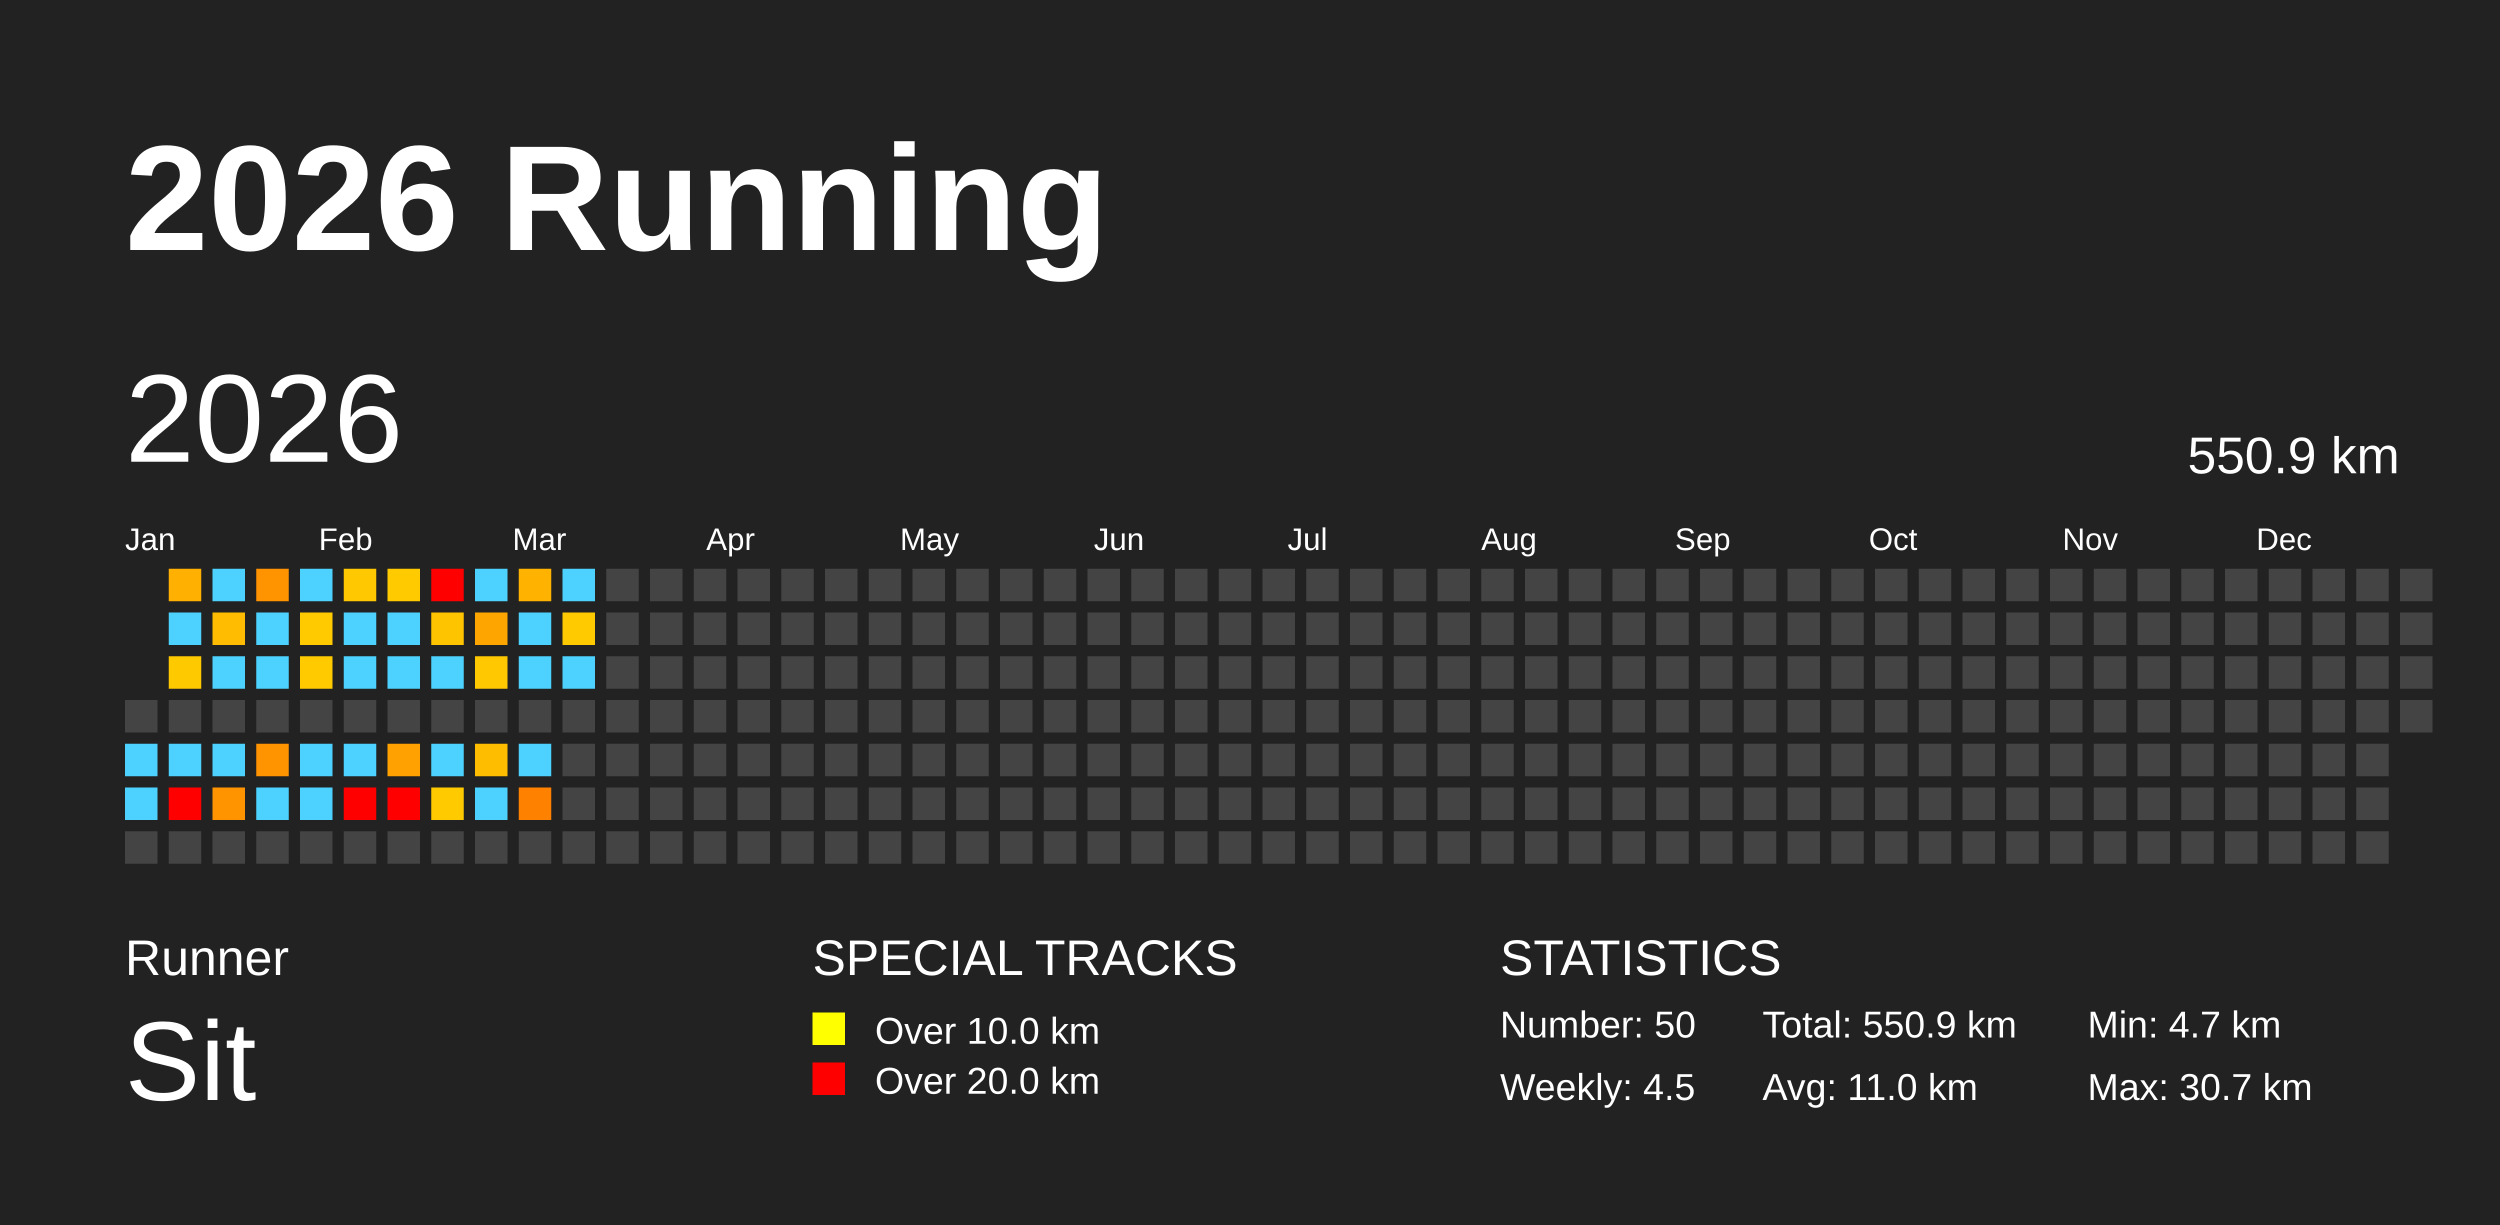
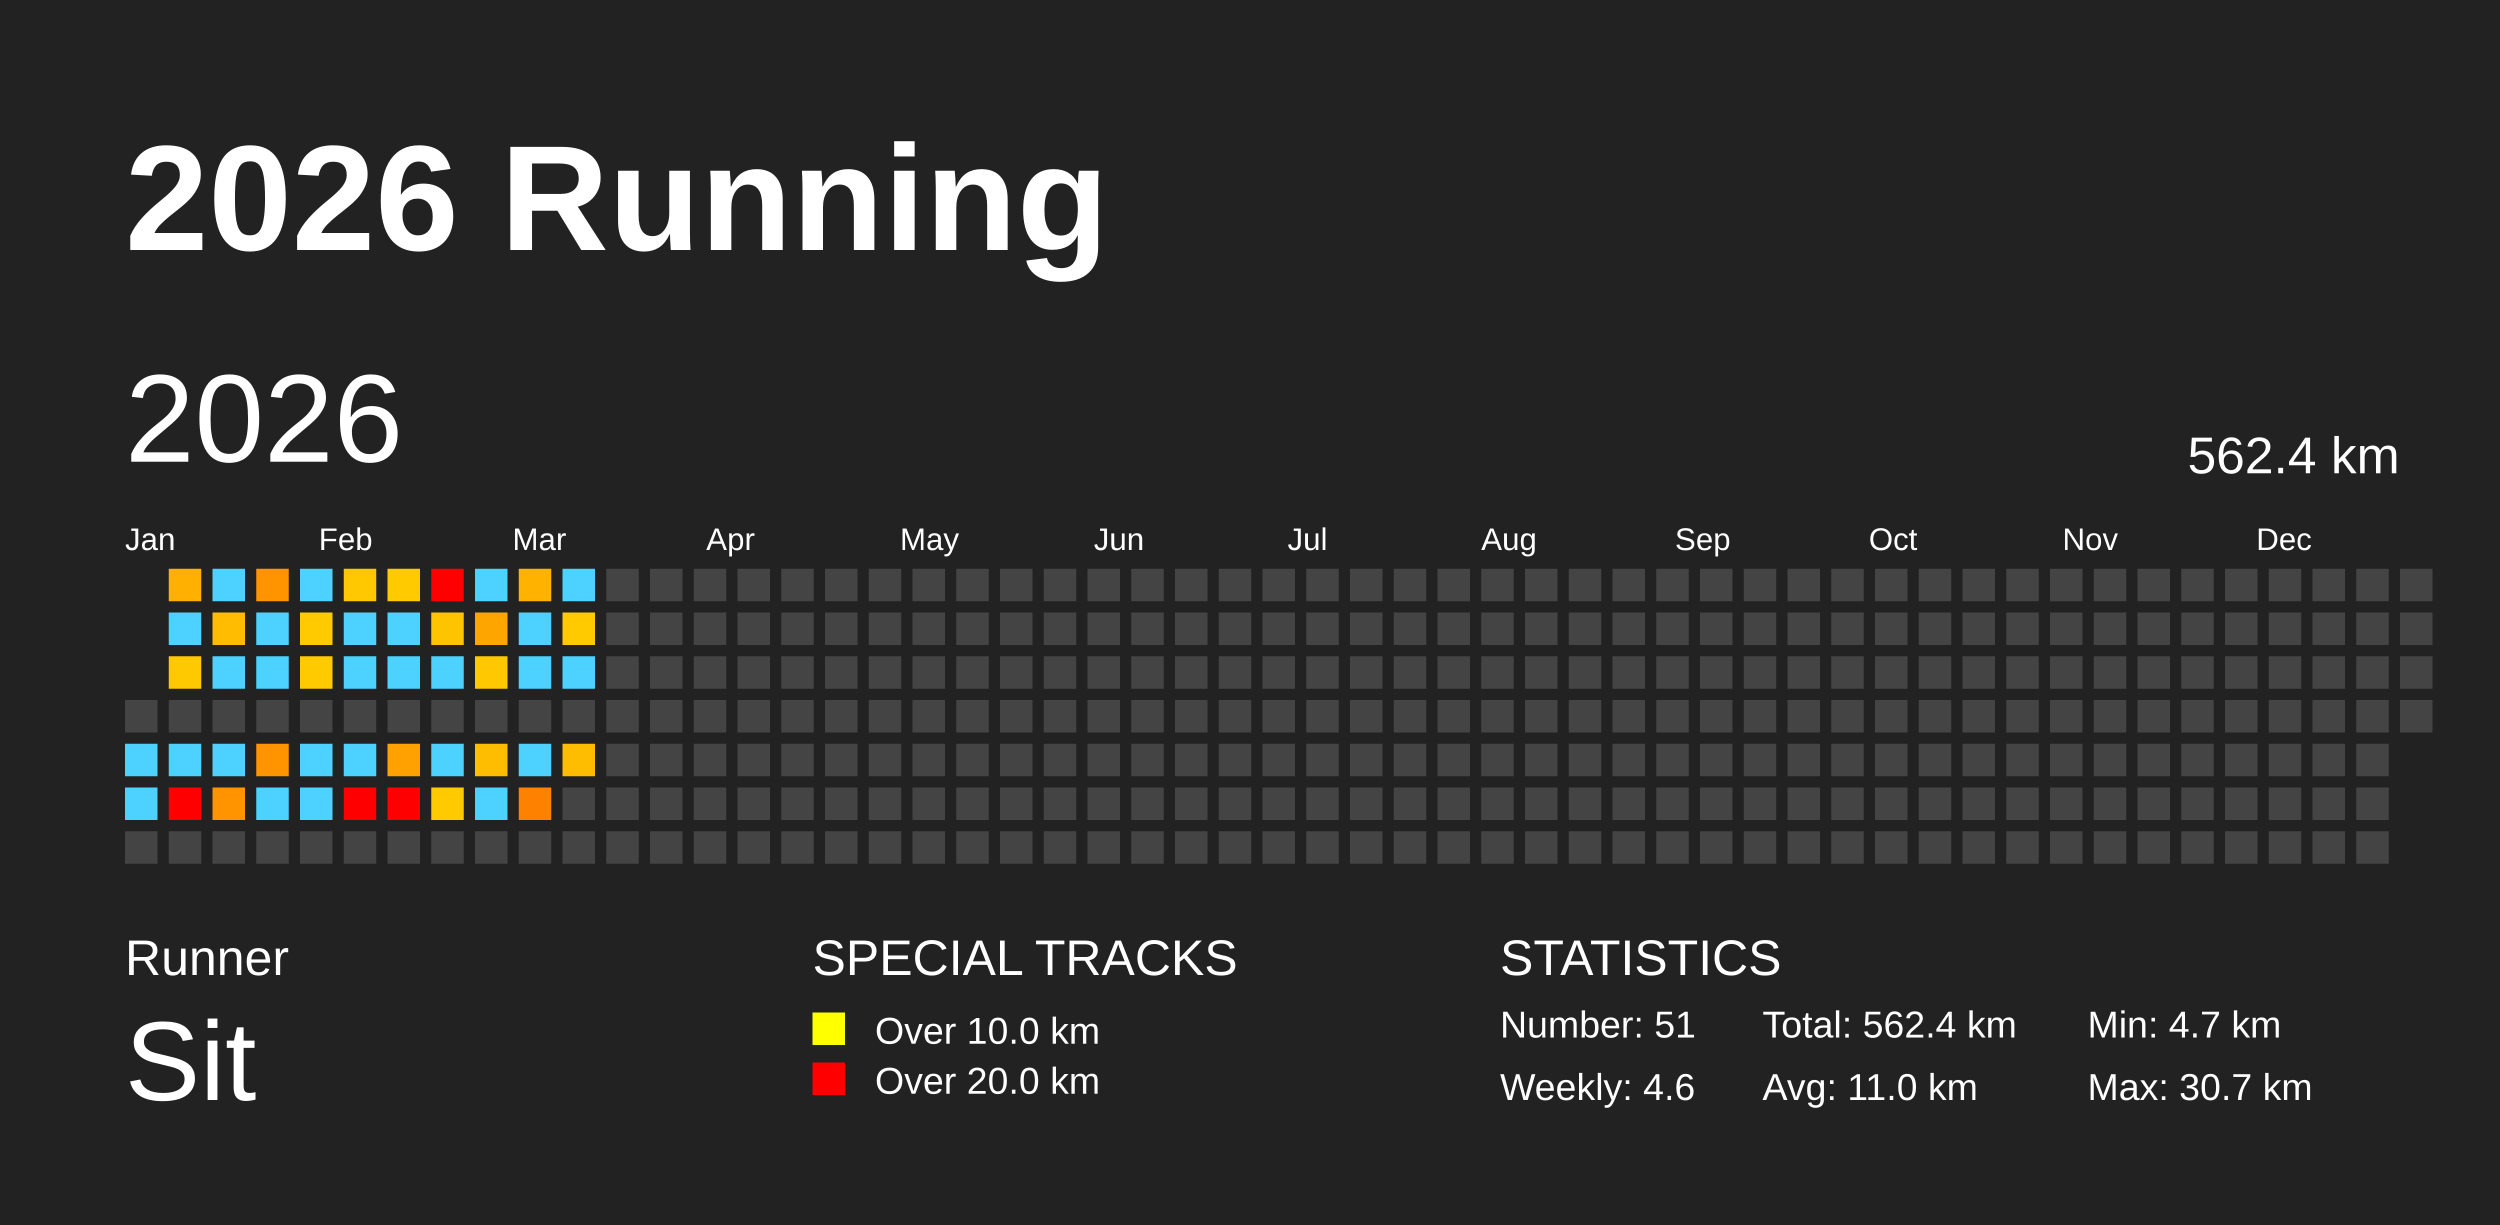
<svg xmlns="http://www.w3.org/2000/svg" baseProfile="full" height="98mm" version="1.1" viewBox="0,0,200,98" width="200mm">
  <defs />
  <rect fill="#222222" height="98" width="200" x="0" y="0" />
  <text fill="#FFFFFF" style="font-size:12px; font-family:Arial; font-weight:bold;" x="10" y="20">2026 Running</text>
  <text fill="#FFFFFF" style="font-size:4px; font-family:Arial" x="10" y="78">Runner</text>
  <text fill="#FFFFFF" style="font-size:9px; font-family:Arial" x="10" y="88">Sit</text>
  <text fill="#FFFFFF" style="font-size:4px; font-family:Arial" x="65" y="78">SPECIAL TRACKS</text>
  <rect fill="yellow" height="2.6" width="2.6" x="65" y="81" />
  <text fill="#FFFFFF" style="font-size:3px; font-family:Arial" x="70" y="83.5">Over 10.0 km</text>
  <rect fill="red" height="2.6" width="2.6" x="65" y="85" />
  <text fill="#FFFFFF" style="font-size:3px; font-family:Arial" x="70" y="87.5">Over 20.0 km</text>
  <text fill="#FFFFFF" style="font-size:4px; font-family:Arial" x="120" y="78">STATISTICS</text>
-   <text fill="#FFFFFF" style="font-size:3px; font-family:Arial" x="120" y="83">Number: 50</text>
-   <text fill="#FFFFFF" style="font-size:3px; font-family:Arial" x="120" y="88">Weekly: 4.5</text>
-   <text fill="#FFFFFF" style="font-size:3px; font-family:Arial" x="141" y="83">Total: 550.9 km</text>
+   <text fill="#FFFFFF" style="font-size:3px; font-family:Arial" x="120" y="83">Number: 51</text>
+   <text fill="#FFFFFF" style="font-size:3px; font-family:Arial" x="120" y="88">Weekly: 4.6</text>
+   <text fill="#FFFFFF" style="font-size:3px; font-family:Arial" x="141" y="83">Total: 562.4 km</text>
  <text fill="#FFFFFF" style="font-size:3px; font-family:Arial" x="141" y="88">Avg: 11.0 km</text>
  <text fill="#FFFFFF" style="font-size:3px; font-family:Arial" x="167" y="83">Min: 4.7 km</text>
  <text fill="#FFFFFF" style="font-size:3px; font-family:Arial" x="167" y="88">Max: 30.7 km</text>
  <text dominant-baseline="hanging" fill="#FFFFFF" style="font-size:10.0px; font-family:Arial;" x="10" y="30">2026</text>
-   <text dominant-baseline="hanging" fill="#FFFFFF" style="font-size:4.125px; font-family:Arial;" x="175" y="35">550.9 km</text>
+   <text dominant-baseline="hanging" fill="#FFFFFF" style="font-size:4.125px; font-family:Arial;" x="175" y="35">562.4 km</text>
  <text fill="#FFFFFF" style="font-size:2.5px; font-family:Arial" x="10.0" y="44">Jan</text>
  <text fill="#FFFFFF" style="font-size:2.5px; font-family:Arial" x="25.5" y="44">Feb</text>
  <text fill="#FFFFFF" style="font-size:2.5px; font-family:Arial" x="41.0" y="44">Mar</text>
  <text fill="#FFFFFF" style="font-size:2.5px; font-family:Arial" x="56.5" y="44">Apr</text>
  <text fill="#FFFFFF" style="font-size:2.5px; font-family:Arial" x="72.0" y="44">May</text>
  <text fill="#FFFFFF" style="font-size:2.5px; font-family:Arial" x="87.5" y="44">Jun</text>
  <text fill="#FFFFFF" style="font-size:2.5px; font-family:Arial" x="103.0" y="44">Jul</text>
  <text fill="#FFFFFF" style="font-size:2.5px; font-family:Arial" x="118.5" y="44">Aug</text>
  <text fill="#FFFFFF" style="font-size:2.5px; font-family:Arial" x="134.0" y="44">Sep</text>
  <text fill="#FFFFFF" style="font-size:2.5px; font-family:Arial" x="149.5" y="44">Oct</text>
  <text fill="#FFFFFF" style="font-size:2.5px; font-family:Arial" x="165.0" y="44">Nov</text>
  <text fill="#FFFFFF" style="font-size:2.5px; font-family:Arial" x="180.5" y="44">Dec</text>
  <rect fill="#444444" height="2.6" width="2.6" x="10.0" y="56.0" />
  <rect fill="#4dd2ff" height="2.6" width="2.6" x="10.0" y="59.5" />
  <rect fill="#4dd2ff" height="2.6" width="2.6" x="10.0" y="63.0" />
  <rect fill="#444444" height="2.6" width="2.6" x="10.0" y="66.5" />
  <rect fill="#ffb000" height="2.6" width="2.6" x="13.5" y="45.5" />
  <rect fill="#4dd2ff" height="2.6" width="2.6" x="13.5" y="49.0" />
  <rect fill="#ffc900" height="2.6" width="2.6" x="13.5" y="52.5" />
  <rect fill="#444444" height="2.6" width="2.6" x="13.5" y="56.0" />
  <rect fill="#4dd2ff" height="2.6" width="2.6" x="13.5" y="59.5" />
  <rect fill="red" height="2.6" width="2.6" x="13.5" y="63.0" />
  <rect fill="#444444" height="2.6" width="2.6" x="13.5" y="66.5" />
  <rect fill="#4dd2ff" height="2.6" width="2.6" x="17.0" y="45.5" />
  <rect fill="#ffbc00" height="2.6" width="2.6" x="17.0" y="49.0" />
  <rect fill="#4dd2ff" height="2.6" width="2.6" x="17.0" y="52.5" />
  <rect fill="#444444" height="2.6" width="2.6" x="17.0" y="56.0" />
  <rect fill="#4dd2ff" height="2.6" width="2.6" x="17.0" y="59.5" />
  <rect fill="#ff9400" height="2.6" width="2.6" x="17.0" y="63.0" />
  <rect fill="#444444" height="2.6" width="2.6" x="17.0" y="66.5" />
  <rect fill="#ff9300" height="2.6" width="2.6" x="20.5" y="45.5" />
  <rect fill="#4dd2ff" height="2.6" width="2.6" x="20.5" y="49.0" />
  <rect fill="#4dd2ff" height="2.6" width="2.6" x="20.5" y="52.5" />
  <rect fill="#444444" height="2.6" width="2.6" x="20.5" y="56.0" />
  <rect fill="#ff9300" height="2.6" width="2.6" x="20.5" y="59.5" />
  <rect fill="#4dd2ff" height="2.6" width="2.6" x="20.5" y="63.0" />
  <rect fill="#444444" height="2.6" width="2.6" x="20.5" y="66.5" />
  <rect fill="#4dd2ff" height="2.6" width="2.6" x="24.0" y="45.5" />
  <rect fill="#ffca00" height="2.6" width="2.6" x="24.0" y="49.0" />
  <rect fill="#ffcb00" height="2.6" width="2.6" x="24.0" y="52.5" />
  <rect fill="#444444" height="2.6" width="2.6" x="24.0" y="56.0" />
  <rect fill="#4dd2ff" height="2.6" width="2.6" x="24.0" y="59.5" />
  <rect fill="#4dd2ff" height="2.6" width="2.6" x="24.0" y="63.0" />
  <rect fill="#444444" height="2.6" width="2.6" x="24.0" y="66.5" />
  <rect fill="#ffc800" height="2.6" width="2.6" x="27.5" y="45.5" />
  <rect fill="#4dd2ff" height="2.6" width="2.6" x="27.5" y="49.0" />
  <rect fill="#4dd2ff" height="2.6" width="2.6" x="27.5" y="52.5" />
  <rect fill="#444444" height="2.6" width="2.6" x="27.5" y="56.0" />
  <rect fill="#4dd2ff" height="2.6" width="2.6" x="27.5" y="59.5" />
  <rect fill="red" height="2.6" width="2.6" x="27.5" y="63.0" />
  <rect fill="#444444" height="2.6" width="2.6" x="27.5" y="66.5" />
  <rect fill="#ffcb00" height="2.6" width="2.6" x="31.0" y="45.5" />
  <rect fill="#4dd2ff" height="2.6" width="2.6" x="31.0" y="49.0" />
  <rect fill="#4dd2ff" height="2.6" width="2.6" x="31.0" y="52.5" />
  <rect fill="#444444" height="2.6" width="2.6" x="31.0" y="56.0" />
  <rect fill="#ffa100" height="2.6" width="2.6" x="31.0" y="59.5" />
  <rect fill="red" height="2.6" width="2.6" x="31.0" y="63.0" />
  <rect fill="#444444" height="2.6" width="2.6" x="31.0" y="66.5" />
  <rect fill="red" height="2.6" width="2.6" x="34.5" y="45.5" />
  <rect fill="#ffc400" height="2.6" width="2.6" x="34.5" y="49.0" />
  <rect fill="#4dd2ff" height="2.6" width="2.6" x="34.5" y="52.5" />
  <rect fill="#444444" height="2.6" width="2.6" x="34.5" y="56.0" />
  <rect fill="#4dd2ff" height="2.6" width="2.6" x="34.5" y="59.5" />
  <rect fill="#ffcb00" height="2.6" width="2.6" x="34.5" y="63.0" />
  <rect fill="#444444" height="2.6" width="2.6" x="34.5" y="66.5" />
  <rect fill="#4dd2ff" height="2.6" width="2.6" x="38.0" y="45.5" />
  <rect fill="#ffa500" height="2.6" width="2.6" x="38.0" y="49.0" />
  <rect fill="#ffc800" height="2.6" width="2.6" x="38.0" y="52.5" />
  <rect fill="#444444" height="2.6" width="2.6" x="38.0" y="56.0" />
  <rect fill="#ffbd00" height="2.6" width="2.6" x="38.0" y="59.5" />
  <rect fill="#4dd2ff" height="2.6" width="2.6" x="38.0" y="63.0" />
  <rect fill="#444444" height="2.6" width="2.6" x="38.0" y="66.5" />
  <rect fill="#ffb300" height="2.6" width="2.6" x="41.5" y="45.5" />
  <rect fill="#4dd2ff" height="2.6" width="2.6" x="41.5" y="49.0" />
  <rect fill="#4dd2ff" height="2.6" width="2.6" x="41.5" y="52.5" />
  <rect fill="#444444" height="2.6" width="2.6" x="41.5" y="56.0" />
  <rect fill="#4dd2ff" height="2.6" width="2.6" x="41.5" y="59.5" />
  <rect fill="#ff8100" height="2.6" width="2.6" x="41.5" y="63.0" />
  <rect fill="#444444" height="2.6" width="2.6" x="41.5" y="66.5" />
  <rect fill="#4dd2ff" height="2.6" width="2.6" x="45.0" y="45.5" />
  <rect fill="#ffca00" height="2.6" width="2.6" x="45.0" y="49.0" />
  <rect fill="#4dd2ff" height="2.6" width="2.6" x="45.0" y="52.5" />
  <rect fill="#444444" height="2.6" width="2.6" x="45.0" y="56.0" />
-   <rect fill="#444444" height="2.6" width="2.6" x="45.0" y="59.5" />
+   <rect fill="#ffbd00" height="2.6" width="2.6" x="45.0" y="59.5" />
  <rect fill="#444444" height="2.6" width="2.6" x="45.0" y="63.0" />
  <rect fill="#444444" height="2.6" width="2.6" x="45.0" y="66.5" />
  <rect fill="#444444" height="2.6" width="2.6" x="48.5" y="45.5" />
  <rect fill="#444444" height="2.6" width="2.6" x="48.5" y="49.0" />
  <rect fill="#444444" height="2.6" width="2.6" x="48.5" y="52.5" />
  <rect fill="#444444" height="2.6" width="2.6" x="48.5" y="56.0" />
  <rect fill="#444444" height="2.6" width="2.6" x="48.5" y="59.5" />
  <rect fill="#444444" height="2.6" width="2.6" x="48.5" y="63.0" />
  <rect fill="#444444" height="2.6" width="2.6" x="48.5" y="66.5" />
  <rect fill="#444444" height="2.6" width="2.6" x="52.0" y="45.5" />
  <rect fill="#444444" height="2.6" width="2.6" x="52.0" y="49.0" />
  <rect fill="#444444" height="2.6" width="2.6" x="52.0" y="52.5" />
  <rect fill="#444444" height="2.6" width="2.6" x="52.0" y="56.0" />
  <rect fill="#444444" height="2.6" width="2.6" x="52.0" y="59.5" />
  <rect fill="#444444" height="2.6" width="2.6" x="52.0" y="63.0" />
  <rect fill="#444444" height="2.6" width="2.6" x="52.0" y="66.5" />
  <rect fill="#444444" height="2.6" width="2.6" x="55.5" y="45.5" />
  <rect fill="#444444" height="2.6" width="2.6" x="55.5" y="49.0" />
  <rect fill="#444444" height="2.6" width="2.6" x="55.5" y="52.5" />
  <rect fill="#444444" height="2.6" width="2.6" x="55.5" y="56.0" />
  <rect fill="#444444" height="2.6" width="2.6" x="55.5" y="59.5" />
  <rect fill="#444444" height="2.6" width="2.6" x="55.5" y="63.0" />
  <rect fill="#444444" height="2.6" width="2.6" x="55.5" y="66.5" />
  <rect fill="#444444" height="2.6" width="2.6" x="59.0" y="45.5" />
  <rect fill="#444444" height="2.6" width="2.6" x="59.0" y="49.0" />
  <rect fill="#444444" height="2.6" width="2.6" x="59.0" y="52.5" />
  <rect fill="#444444" height="2.6" width="2.6" x="59.0" y="56.0" />
  <rect fill="#444444" height="2.6" width="2.6" x="59.0" y="59.5" />
  <rect fill="#444444" height="2.6" width="2.6" x="59.0" y="63.0" />
  <rect fill="#444444" height="2.6" width="2.6" x="59.0" y="66.5" />
  <rect fill="#444444" height="2.6" width="2.6" x="62.5" y="45.5" />
  <rect fill="#444444" height="2.6" width="2.6" x="62.5" y="49.0" />
  <rect fill="#444444" height="2.6" width="2.6" x="62.5" y="52.5" />
  <rect fill="#444444" height="2.6" width="2.6" x="62.5" y="56.0" />
  <rect fill="#444444" height="2.6" width="2.6" x="62.5" y="59.5" />
  <rect fill="#444444" height="2.6" width="2.6" x="62.5" y="63.0" />
  <rect fill="#444444" height="2.6" width="2.6" x="62.5" y="66.5" />
  <rect fill="#444444" height="2.6" width="2.6" x="66.0" y="45.5" />
  <rect fill="#444444" height="2.6" width="2.6" x="66.0" y="49.0" />
  <rect fill="#444444" height="2.6" width="2.6" x="66.0" y="52.5" />
  <rect fill="#444444" height="2.6" width="2.6" x="66.0" y="56.0" />
  <rect fill="#444444" height="2.6" width="2.6" x="66.0" y="59.5" />
  <rect fill="#444444" height="2.6" width="2.6" x="66.0" y="63.0" />
  <rect fill="#444444" height="2.6" width="2.6" x="66.0" y="66.5" />
  <rect fill="#444444" height="2.6" width="2.6" x="69.5" y="45.5" />
  <rect fill="#444444" height="2.6" width="2.6" x="69.5" y="49.0" />
  <rect fill="#444444" height="2.6" width="2.6" x="69.5" y="52.5" />
  <rect fill="#444444" height="2.6" width="2.6" x="69.5" y="56.0" />
  <rect fill="#444444" height="2.6" width="2.6" x="69.5" y="59.5" />
  <rect fill="#444444" height="2.6" width="2.6" x="69.5" y="63.0" />
  <rect fill="#444444" height="2.6" width="2.6" x="69.5" y="66.5" />
  <rect fill="#444444" height="2.6" width="2.6" x="73.0" y="45.5" />
  <rect fill="#444444" height="2.6" width="2.6" x="73.0" y="49.0" />
  <rect fill="#444444" height="2.6" width="2.6" x="73.0" y="52.5" />
  <rect fill="#444444" height="2.6" width="2.6" x="73.0" y="56.0" />
  <rect fill="#444444" height="2.6" width="2.6" x="73.0" y="59.5" />
  <rect fill="#444444" height="2.6" width="2.6" x="73.0" y="63.0" />
  <rect fill="#444444" height="2.6" width="2.6" x="73.0" y="66.5" />
  <rect fill="#444444" height="2.6" width="2.6" x="76.5" y="45.5" />
  <rect fill="#444444" height="2.6" width="2.6" x="76.5" y="49.0" />
  <rect fill="#444444" height="2.6" width="2.6" x="76.5" y="52.5" />
  <rect fill="#444444" height="2.6" width="2.6" x="76.5" y="56.0" />
  <rect fill="#444444" height="2.6" width="2.6" x="76.5" y="59.5" />
  <rect fill="#444444" height="2.6" width="2.6" x="76.5" y="63.0" />
  <rect fill="#444444" height="2.6" width="2.6" x="76.5" y="66.5" />
  <rect fill="#444444" height="2.6" width="2.6" x="80.0" y="45.5" />
  <rect fill="#444444" height="2.6" width="2.6" x="80.0" y="49.0" />
  <rect fill="#444444" height="2.6" width="2.6" x="80.0" y="52.5" />
  <rect fill="#444444" height="2.6" width="2.6" x="80.0" y="56.0" />
  <rect fill="#444444" height="2.6" width="2.6" x="80.0" y="59.5" />
  <rect fill="#444444" height="2.6" width="2.6" x="80.0" y="63.0" />
  <rect fill="#444444" height="2.6" width="2.6" x="80.0" y="66.5" />
  <rect fill="#444444" height="2.6" width="2.6" x="83.5" y="45.5" />
  <rect fill="#444444" height="2.6" width="2.6" x="83.5" y="49.0" />
  <rect fill="#444444" height="2.6" width="2.6" x="83.5" y="52.5" />
  <rect fill="#444444" height="2.6" width="2.6" x="83.5" y="56.0" />
  <rect fill="#444444" height="2.6" width="2.6" x="83.5" y="59.5" />
  <rect fill="#444444" height="2.6" width="2.6" x="83.5" y="63.0" />
  <rect fill="#444444" height="2.6" width="2.6" x="83.5" y="66.5" />
  <rect fill="#444444" height="2.6" width="2.6" x="87.0" y="45.5" />
  <rect fill="#444444" height="2.6" width="2.6" x="87.0" y="49.0" />
  <rect fill="#444444" height="2.6" width="2.6" x="87.0" y="52.5" />
  <rect fill="#444444" height="2.6" width="2.6" x="87.0" y="56.0" />
  <rect fill="#444444" height="2.6" width="2.6" x="87.0" y="59.5" />
  <rect fill="#444444" height="2.6" width="2.6" x="87.0" y="63.0" />
  <rect fill="#444444" height="2.6" width="2.6" x="87.0" y="66.5" />
  <rect fill="#444444" height="2.6" width="2.6" x="90.5" y="45.5" />
  <rect fill="#444444" height="2.6" width="2.6" x="90.5" y="49.0" />
  <rect fill="#444444" height="2.6" width="2.6" x="90.5" y="52.5" />
  <rect fill="#444444" height="2.6" width="2.6" x="90.5" y="56.0" />
  <rect fill="#444444" height="2.6" width="2.6" x="90.5" y="59.5" />
  <rect fill="#444444" height="2.6" width="2.6" x="90.5" y="63.0" />
  <rect fill="#444444" height="2.6" width="2.6" x="90.5" y="66.5" />
  <rect fill="#444444" height="2.6" width="2.6" x="94.0" y="45.5" />
  <rect fill="#444444" height="2.6" width="2.6" x="94.0" y="49.0" />
  <rect fill="#444444" height="2.6" width="2.6" x="94.0" y="52.5" />
  <rect fill="#444444" height="2.6" width="2.6" x="94.0" y="56.0" />
  <rect fill="#444444" height="2.6" width="2.6" x="94.0" y="59.5" />
  <rect fill="#444444" height="2.6" width="2.6" x="94.0" y="63.0" />
  <rect fill="#444444" height="2.6" width="2.6" x="94.0" y="66.5" />
  <rect fill="#444444" height="2.6" width="2.6" x="97.5" y="45.5" />
  <rect fill="#444444" height="2.6" width="2.6" x="97.5" y="49.0" />
  <rect fill="#444444" height="2.6" width="2.6" x="97.5" y="52.5" />
  <rect fill="#444444" height="2.6" width="2.6" x="97.5" y="56.0" />
  <rect fill="#444444" height="2.6" width="2.6" x="97.5" y="59.5" />
  <rect fill="#444444" height="2.6" width="2.6" x="97.5" y="63.0" />
  <rect fill="#444444" height="2.6" width="2.6" x="97.5" y="66.5" />
  <rect fill="#444444" height="2.6" width="2.6" x="101.0" y="45.5" />
  <rect fill="#444444" height="2.6" width="2.6" x="101.0" y="49.0" />
  <rect fill="#444444" height="2.6" width="2.6" x="101.0" y="52.5" />
  <rect fill="#444444" height="2.6" width="2.6" x="101.0" y="56.0" />
  <rect fill="#444444" height="2.6" width="2.6" x="101.0" y="59.5" />
  <rect fill="#444444" height="2.6" width="2.6" x="101.0" y="63.0" />
  <rect fill="#444444" height="2.6" width="2.6" x="101.0" y="66.5" />
  <rect fill="#444444" height="2.6" width="2.6" x="104.5" y="45.5" />
  <rect fill="#444444" height="2.6" width="2.6" x="104.5" y="49.0" />
  <rect fill="#444444" height="2.6" width="2.6" x="104.5" y="52.5" />
  <rect fill="#444444" height="2.6" width="2.6" x="104.5" y="56.0" />
  <rect fill="#444444" height="2.6" width="2.6" x="104.5" y="59.5" />
  <rect fill="#444444" height="2.6" width="2.6" x="104.5" y="63.0" />
  <rect fill="#444444" height="2.6" width="2.6" x="104.5" y="66.5" />
  <rect fill="#444444" height="2.6" width="2.6" x="108.0" y="45.5" />
  <rect fill="#444444" height="2.6" width="2.6" x="108.0" y="49.0" />
  <rect fill="#444444" height="2.6" width="2.6" x="108.0" y="52.5" />
  <rect fill="#444444" height="2.6" width="2.6" x="108.0" y="56.0" />
  <rect fill="#444444" height="2.6" width="2.6" x="108.0" y="59.5" />
  <rect fill="#444444" height="2.6" width="2.6" x="108.0" y="63.0" />
  <rect fill="#444444" height="2.6" width="2.6" x="108.0" y="66.5" />
  <rect fill="#444444" height="2.6" width="2.6" x="111.5" y="45.5" />
  <rect fill="#444444" height="2.6" width="2.6" x="111.5" y="49.0" />
  <rect fill="#444444" height="2.6" width="2.6" x="111.5" y="52.5" />
  <rect fill="#444444" height="2.6" width="2.6" x="111.5" y="56.0" />
  <rect fill="#444444" height="2.6" width="2.6" x="111.5" y="59.5" />
  <rect fill="#444444" height="2.6" width="2.6" x="111.5" y="63.0" />
  <rect fill="#444444" height="2.6" width="2.6" x="111.5" y="66.5" />
  <rect fill="#444444" height="2.6" width="2.6" x="115.0" y="45.5" />
  <rect fill="#444444" height="2.6" width="2.6" x="115.0" y="49.0" />
  <rect fill="#444444" height="2.6" width="2.6" x="115.0" y="52.5" />
  <rect fill="#444444" height="2.6" width="2.6" x="115.0" y="56.0" />
  <rect fill="#444444" height="2.6" width="2.6" x="115.0" y="59.5" />
  <rect fill="#444444" height="2.6" width="2.6" x="115.0" y="63.0" />
  <rect fill="#444444" height="2.6" width="2.6" x="115.0" y="66.5" />
  <rect fill="#444444" height="2.6" width="2.6" x="118.5" y="45.5" />
  <rect fill="#444444" height="2.6" width="2.6" x="118.5" y="49.0" />
  <rect fill="#444444" height="2.6" width="2.6" x="118.5" y="52.5" />
  <rect fill="#444444" height="2.6" width="2.6" x="118.5" y="56.0" />
  <rect fill="#444444" height="2.6" width="2.6" x="118.5" y="59.5" />
  <rect fill="#444444" height="2.6" width="2.6" x="118.5" y="63.0" />
  <rect fill="#444444" height="2.6" width="2.6" x="118.5" y="66.5" />
  <rect fill="#444444" height="2.6" width="2.6" x="122.0" y="45.5" />
  <rect fill="#444444" height="2.6" width="2.6" x="122.0" y="49.0" />
  <rect fill="#444444" height="2.6" width="2.6" x="122.0" y="52.5" />
  <rect fill="#444444" height="2.6" width="2.6" x="122.0" y="56.0" />
  <rect fill="#444444" height="2.6" width="2.6" x="122.0" y="59.5" />
  <rect fill="#444444" height="2.6" width="2.6" x="122.0" y="63.0" />
  <rect fill="#444444" height="2.6" width="2.6" x="122.0" y="66.5" />
  <rect fill="#444444" height="2.6" width="2.6" x="125.5" y="45.5" />
  <rect fill="#444444" height="2.6" width="2.6" x="125.5" y="49.0" />
  <rect fill="#444444" height="2.6" width="2.6" x="125.5" y="52.5" />
  <rect fill="#444444" height="2.6" width="2.6" x="125.5" y="56.0" />
  <rect fill="#444444" height="2.6" width="2.6" x="125.5" y="59.5" />
  <rect fill="#444444" height="2.6" width="2.6" x="125.5" y="63.0" />
  <rect fill="#444444" height="2.6" width="2.6" x="125.5" y="66.5" />
  <rect fill="#444444" height="2.6" width="2.6" x="129.0" y="45.5" />
  <rect fill="#444444" height="2.6" width="2.6" x="129.0" y="49.0" />
  <rect fill="#444444" height="2.6" width="2.6" x="129.0" y="52.5" />
  <rect fill="#444444" height="2.6" width="2.6" x="129.0" y="56.0" />
  <rect fill="#444444" height="2.6" width="2.6" x="129.0" y="59.5" />
  <rect fill="#444444" height="2.6" width="2.6" x="129.0" y="63.0" />
  <rect fill="#444444" height="2.6" width="2.6" x="129.0" y="66.5" />
  <rect fill="#444444" height="2.6" width="2.6" x="132.5" y="45.5" />
  <rect fill="#444444" height="2.6" width="2.6" x="132.5" y="49.0" />
  <rect fill="#444444" height="2.6" width="2.6" x="132.5" y="52.5" />
  <rect fill="#444444" height="2.6" width="2.6" x="132.5" y="56.0" />
  <rect fill="#444444" height="2.6" width="2.6" x="132.5" y="59.5" />
  <rect fill="#444444" height="2.6" width="2.6" x="132.5" y="63.0" />
  <rect fill="#444444" height="2.6" width="2.6" x="132.5" y="66.5" />
  <rect fill="#444444" height="2.6" width="2.6" x="136.0" y="45.5" />
  <rect fill="#444444" height="2.6" width="2.6" x="136.0" y="49.0" />
  <rect fill="#444444" height="2.6" width="2.6" x="136.0" y="52.5" />
  <rect fill="#444444" height="2.6" width="2.6" x="136.0" y="56.0" />
  <rect fill="#444444" height="2.6" width="2.6" x="136.0" y="59.5" />
  <rect fill="#444444" height="2.6" width="2.6" x="136.0" y="63.0" />
  <rect fill="#444444" height="2.6" width="2.6" x="136.0" y="66.5" />
  <rect fill="#444444" height="2.6" width="2.6" x="139.5" y="45.5" />
  <rect fill="#444444" height="2.6" width="2.6" x="139.5" y="49.0" />
  <rect fill="#444444" height="2.6" width="2.6" x="139.5" y="52.5" />
  <rect fill="#444444" height="2.6" width="2.6" x="139.5" y="56.0" />
  <rect fill="#444444" height="2.6" width="2.6" x="139.5" y="59.5" />
  <rect fill="#444444" height="2.6" width="2.6" x="139.5" y="63.0" />
  <rect fill="#444444" height="2.6" width="2.6" x="139.5" y="66.5" />
  <rect fill="#444444" height="2.6" width="2.6" x="143.0" y="45.5" />
  <rect fill="#444444" height="2.6" width="2.6" x="143.0" y="49.0" />
  <rect fill="#444444" height="2.6" width="2.6" x="143.0" y="52.5" />
  <rect fill="#444444" height="2.6" width="2.6" x="143.0" y="56.0" />
  <rect fill="#444444" height="2.6" width="2.6" x="143.0" y="59.5" />
  <rect fill="#444444" height="2.6" width="2.6" x="143.0" y="63.0" />
  <rect fill="#444444" height="2.6" width="2.6" x="143.0" y="66.5" />
  <rect fill="#444444" height="2.6" width="2.6" x="146.5" y="45.5" />
  <rect fill="#444444" height="2.6" width="2.6" x="146.5" y="49.0" />
  <rect fill="#444444" height="2.6" width="2.6" x="146.5" y="52.5" />
  <rect fill="#444444" height="2.6" width="2.6" x="146.5" y="56.0" />
  <rect fill="#444444" height="2.6" width="2.6" x="146.5" y="59.5" />
  <rect fill="#444444" height="2.6" width="2.6" x="146.5" y="63.0" />
  <rect fill="#444444" height="2.6" width="2.6" x="146.5" y="66.5" />
  <rect fill="#444444" height="2.6" width="2.6" x="150.0" y="45.5" />
  <rect fill="#444444" height="2.6" width="2.6" x="150.0" y="49.0" />
  <rect fill="#444444" height="2.6" width="2.6" x="150.0" y="52.5" />
  <rect fill="#444444" height="2.6" width="2.6" x="150.0" y="56.0" />
  <rect fill="#444444" height="2.6" width="2.6" x="150.0" y="59.5" />
  <rect fill="#444444" height="2.6" width="2.6" x="150.0" y="63.0" />
  <rect fill="#444444" height="2.6" width="2.6" x="150.0" y="66.5" />
  <rect fill="#444444" height="2.6" width="2.6" x="153.5" y="45.5" />
  <rect fill="#444444" height="2.6" width="2.6" x="153.5" y="49.0" />
  <rect fill="#444444" height="2.6" width="2.6" x="153.5" y="52.5" />
  <rect fill="#444444" height="2.6" width="2.6" x="153.5" y="56.0" />
  <rect fill="#444444" height="2.6" width="2.6" x="153.5" y="59.5" />
  <rect fill="#444444" height="2.6" width="2.6" x="153.5" y="63.0" />
  <rect fill="#444444" height="2.6" width="2.6" x="153.5" y="66.5" />
  <rect fill="#444444" height="2.6" width="2.6" x="157.0" y="45.5" />
  <rect fill="#444444" height="2.6" width="2.6" x="157.0" y="49.0" />
  <rect fill="#444444" height="2.6" width="2.6" x="157.0" y="52.5" />
  <rect fill="#444444" height="2.6" width="2.6" x="157.0" y="56.0" />
  <rect fill="#444444" height="2.6" width="2.6" x="157.0" y="59.5" />
  <rect fill="#444444" height="2.6" width="2.6" x="157.0" y="63.0" />
  <rect fill="#444444" height="2.6" width="2.6" x="157.0" y="66.5" />
  <rect fill="#444444" height="2.6" width="2.6" x="160.5" y="45.5" />
  <rect fill="#444444" height="2.6" width="2.6" x="160.5" y="49.0" />
  <rect fill="#444444" height="2.6" width="2.6" x="160.5" y="52.5" />
  <rect fill="#444444" height="2.6" width="2.6" x="160.5" y="56.0" />
  <rect fill="#444444" height="2.6" width="2.6" x="160.5" y="59.5" />
  <rect fill="#444444" height="2.6" width="2.6" x="160.5" y="63.0" />
  <rect fill="#444444" height="2.6" width="2.6" x="160.5" y="66.5" />
  <rect fill="#444444" height="2.6" width="2.6" x="164.0" y="45.5" />
  <rect fill="#444444" height="2.6" width="2.6" x="164.0" y="49.0" />
  <rect fill="#444444" height="2.6" width="2.6" x="164.0" y="52.5" />
  <rect fill="#444444" height="2.6" width="2.6" x="164.0" y="56.0" />
  <rect fill="#444444" height="2.6" width="2.6" x="164.0" y="59.5" />
  <rect fill="#444444" height="2.6" width="2.6" x="164.0" y="63.0" />
  <rect fill="#444444" height="2.6" width="2.6" x="164.0" y="66.5" />
  <rect fill="#444444" height="2.6" width="2.6" x="167.5" y="45.5" />
  <rect fill="#444444" height="2.6" width="2.6" x="167.5" y="49.0" />
  <rect fill="#444444" height="2.6" width="2.6" x="167.5" y="52.5" />
  <rect fill="#444444" height="2.6" width="2.6" x="167.5" y="56.0" />
  <rect fill="#444444" height="2.6" width="2.6" x="167.5" y="59.5" />
  <rect fill="#444444" height="2.6" width="2.6" x="167.5" y="63.0" />
  <rect fill="#444444" height="2.6" width="2.6" x="167.5" y="66.5" />
  <rect fill="#444444" height="2.6" width="2.6" x="171.0" y="45.5" />
  <rect fill="#444444" height="2.6" width="2.6" x="171.0" y="49.0" />
  <rect fill="#444444" height="2.6" width="2.6" x="171.0" y="52.5" />
  <rect fill="#444444" height="2.6" width="2.6" x="171.0" y="56.0" />
  <rect fill="#444444" height="2.6" width="2.6" x="171.0" y="59.5" />
  <rect fill="#444444" height="2.6" width="2.6" x="171.0" y="63.0" />
  <rect fill="#444444" height="2.6" width="2.6" x="171.0" y="66.5" />
  <rect fill="#444444" height="2.6" width="2.6" x="174.5" y="45.5" />
  <rect fill="#444444" height="2.6" width="2.6" x="174.5" y="49.0" />
  <rect fill="#444444" height="2.6" width="2.6" x="174.5" y="52.5" />
  <rect fill="#444444" height="2.6" width="2.6" x="174.5" y="56.0" />
  <rect fill="#444444" height="2.6" width="2.6" x="174.5" y="59.5" />
  <rect fill="#444444" height="2.6" width="2.6" x="174.5" y="63.0" />
  <rect fill="#444444" height="2.6" width="2.6" x="174.5" y="66.5" />
  <rect fill="#444444" height="2.6" width="2.6" x="178.0" y="45.5" />
  <rect fill="#444444" height="2.6" width="2.6" x="178.0" y="49.0" />
  <rect fill="#444444" height="2.6" width="2.6" x="178.0" y="52.5" />
  <rect fill="#444444" height="2.6" width="2.6" x="178.0" y="56.0" />
  <rect fill="#444444" height="2.6" width="2.6" x="178.0" y="59.5" />
  <rect fill="#444444" height="2.6" width="2.6" x="178.0" y="63.0" />
  <rect fill="#444444" height="2.6" width="2.6" x="178.0" y="66.5" />
  <rect fill="#444444" height="2.6" width="2.6" x="181.5" y="45.5" />
  <rect fill="#444444" height="2.6" width="2.6" x="181.5" y="49.0" />
  <rect fill="#444444" height="2.6" width="2.6" x="181.5" y="52.5" />
  <rect fill="#444444" height="2.6" width="2.6" x="181.5" y="56.0" />
  <rect fill="#444444" height="2.6" width="2.6" x="181.5" y="59.5" />
  <rect fill="#444444" height="2.6" width="2.6" x="181.5" y="63.0" />
  <rect fill="#444444" height="2.6" width="2.6" x="181.5" y="66.5" />
  <rect fill="#444444" height="2.6" width="2.6" x="185.0" y="45.5" />
  <rect fill="#444444" height="2.6" width="2.6" x="185.0" y="49.0" />
  <rect fill="#444444" height="2.6" width="2.6" x="185.0" y="52.5" />
  <rect fill="#444444" height="2.6" width="2.6" x="185.0" y="56.0" />
  <rect fill="#444444" height="2.6" width="2.6" x="185.0" y="59.5" />
  <rect fill="#444444" height="2.6" width="2.6" x="185.0" y="63.0" />
  <rect fill="#444444" height="2.6" width="2.6" x="185.0" y="66.5" />
  <rect fill="#444444" height="2.6" width="2.6" x="188.5" y="45.5" />
  <rect fill="#444444" height="2.6" width="2.6" x="188.5" y="49.0" />
  <rect fill="#444444" height="2.6" width="2.6" x="188.5" y="52.5" />
  <rect fill="#444444" height="2.6" width="2.6" x="188.5" y="56.0" />
  <rect fill="#444444" height="2.6" width="2.6" x="188.5" y="59.5" />
  <rect fill="#444444" height="2.6" width="2.6" x="188.5" y="63.0" />
  <rect fill="#444444" height="2.6" width="2.6" x="188.5" y="66.5" />
  <rect fill="#444444" height="2.6" width="2.6" x="192.0" y="45.5" />
  <rect fill="#444444" height="2.6" width="2.6" x="192.0" y="49.0" />
  <rect fill="#444444" height="2.6" width="2.6" x="192.0" y="52.5" />
  <rect fill="#444444" height="2.6" width="2.6" x="192.0" y="56.0" />
</svg>
